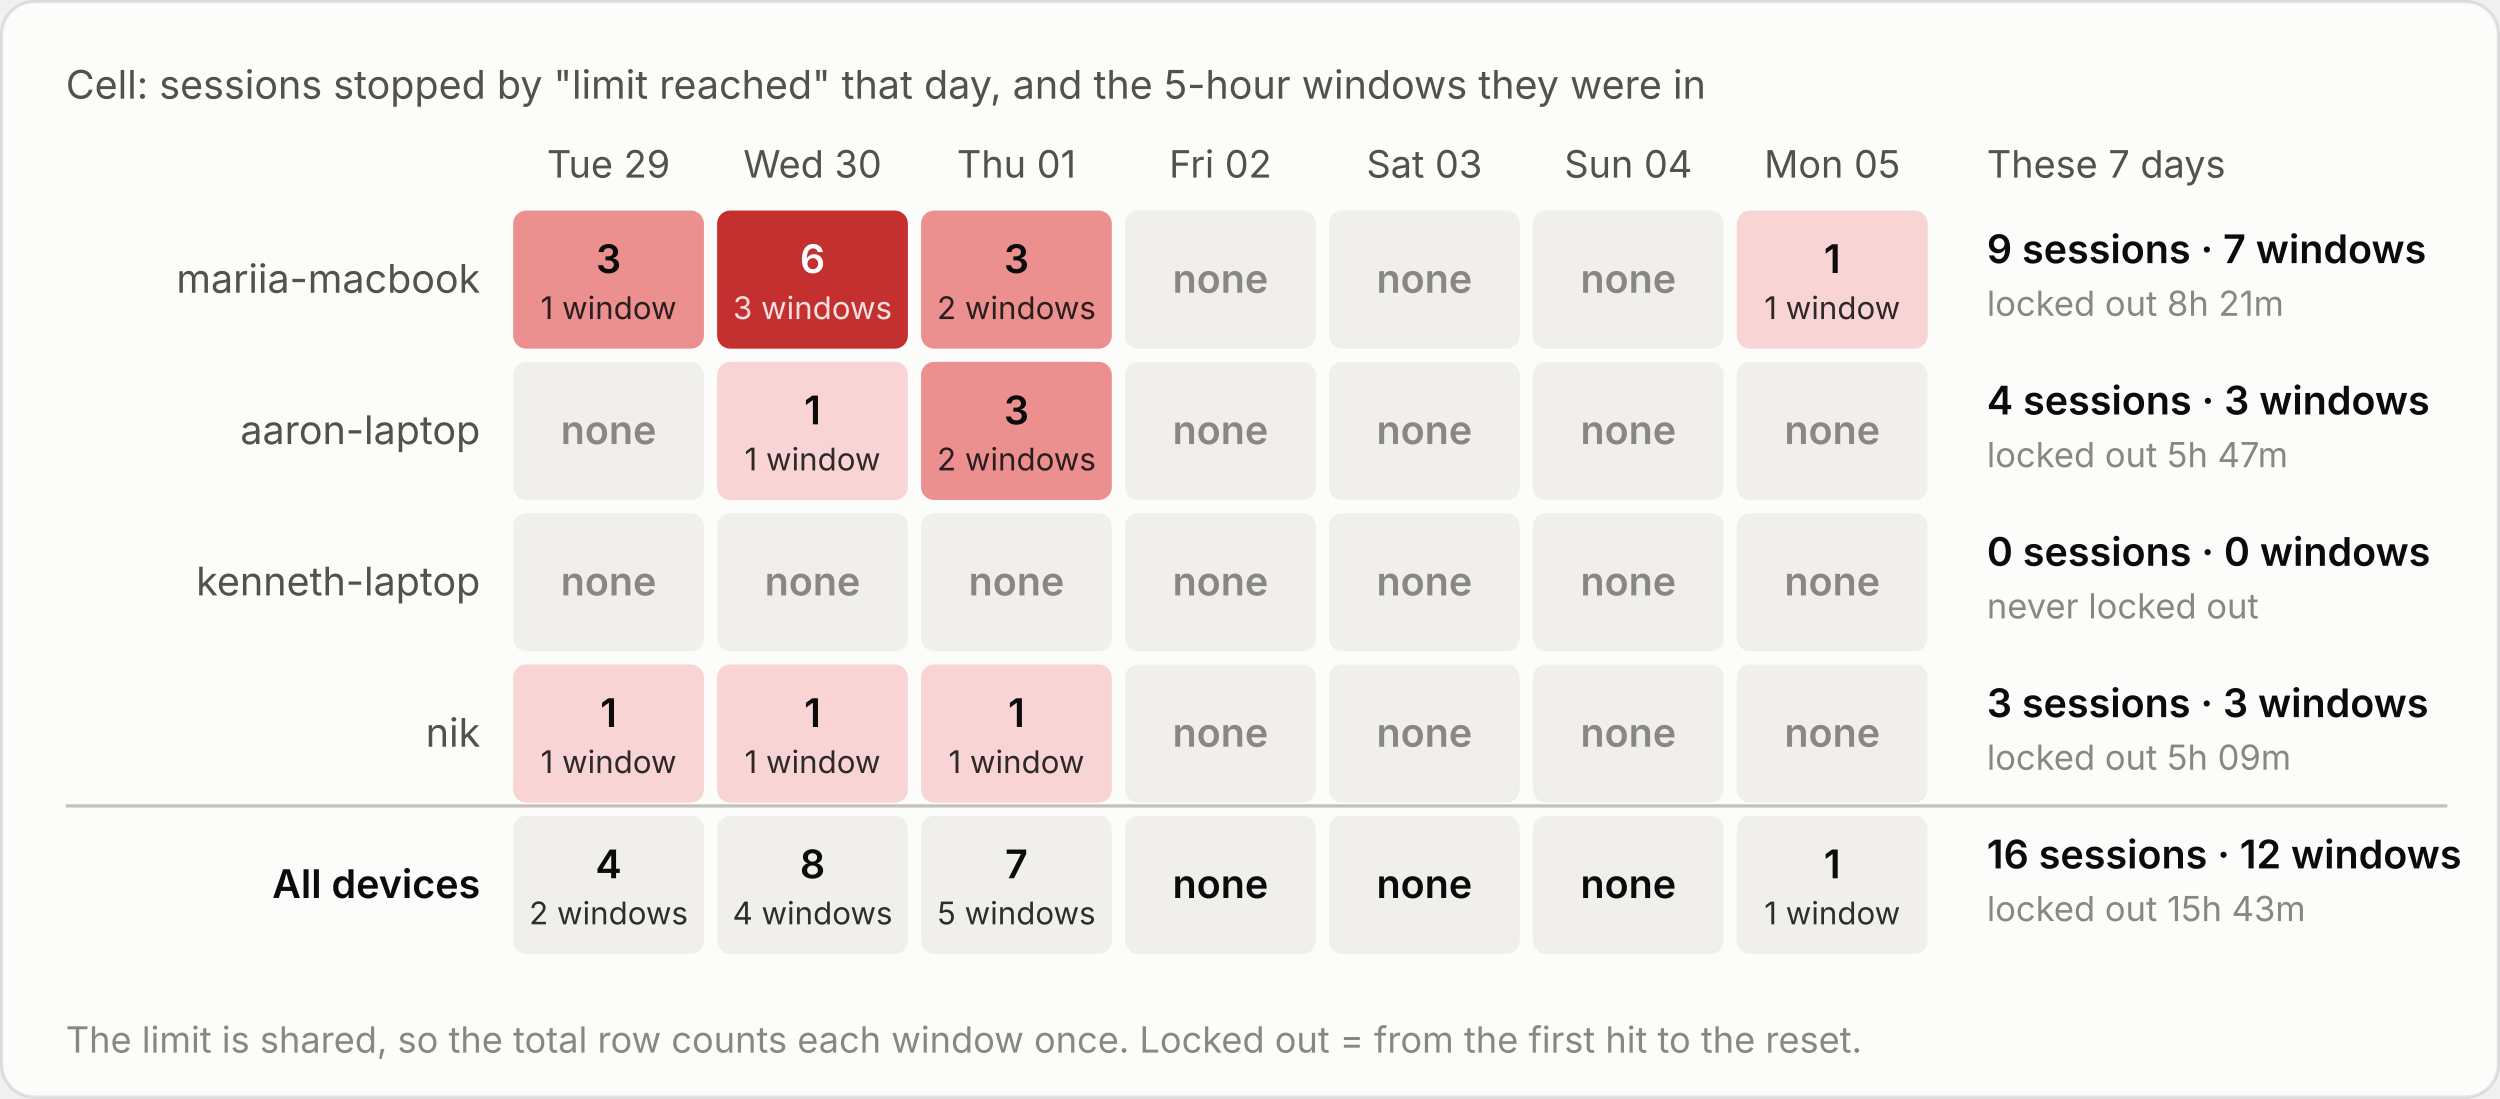
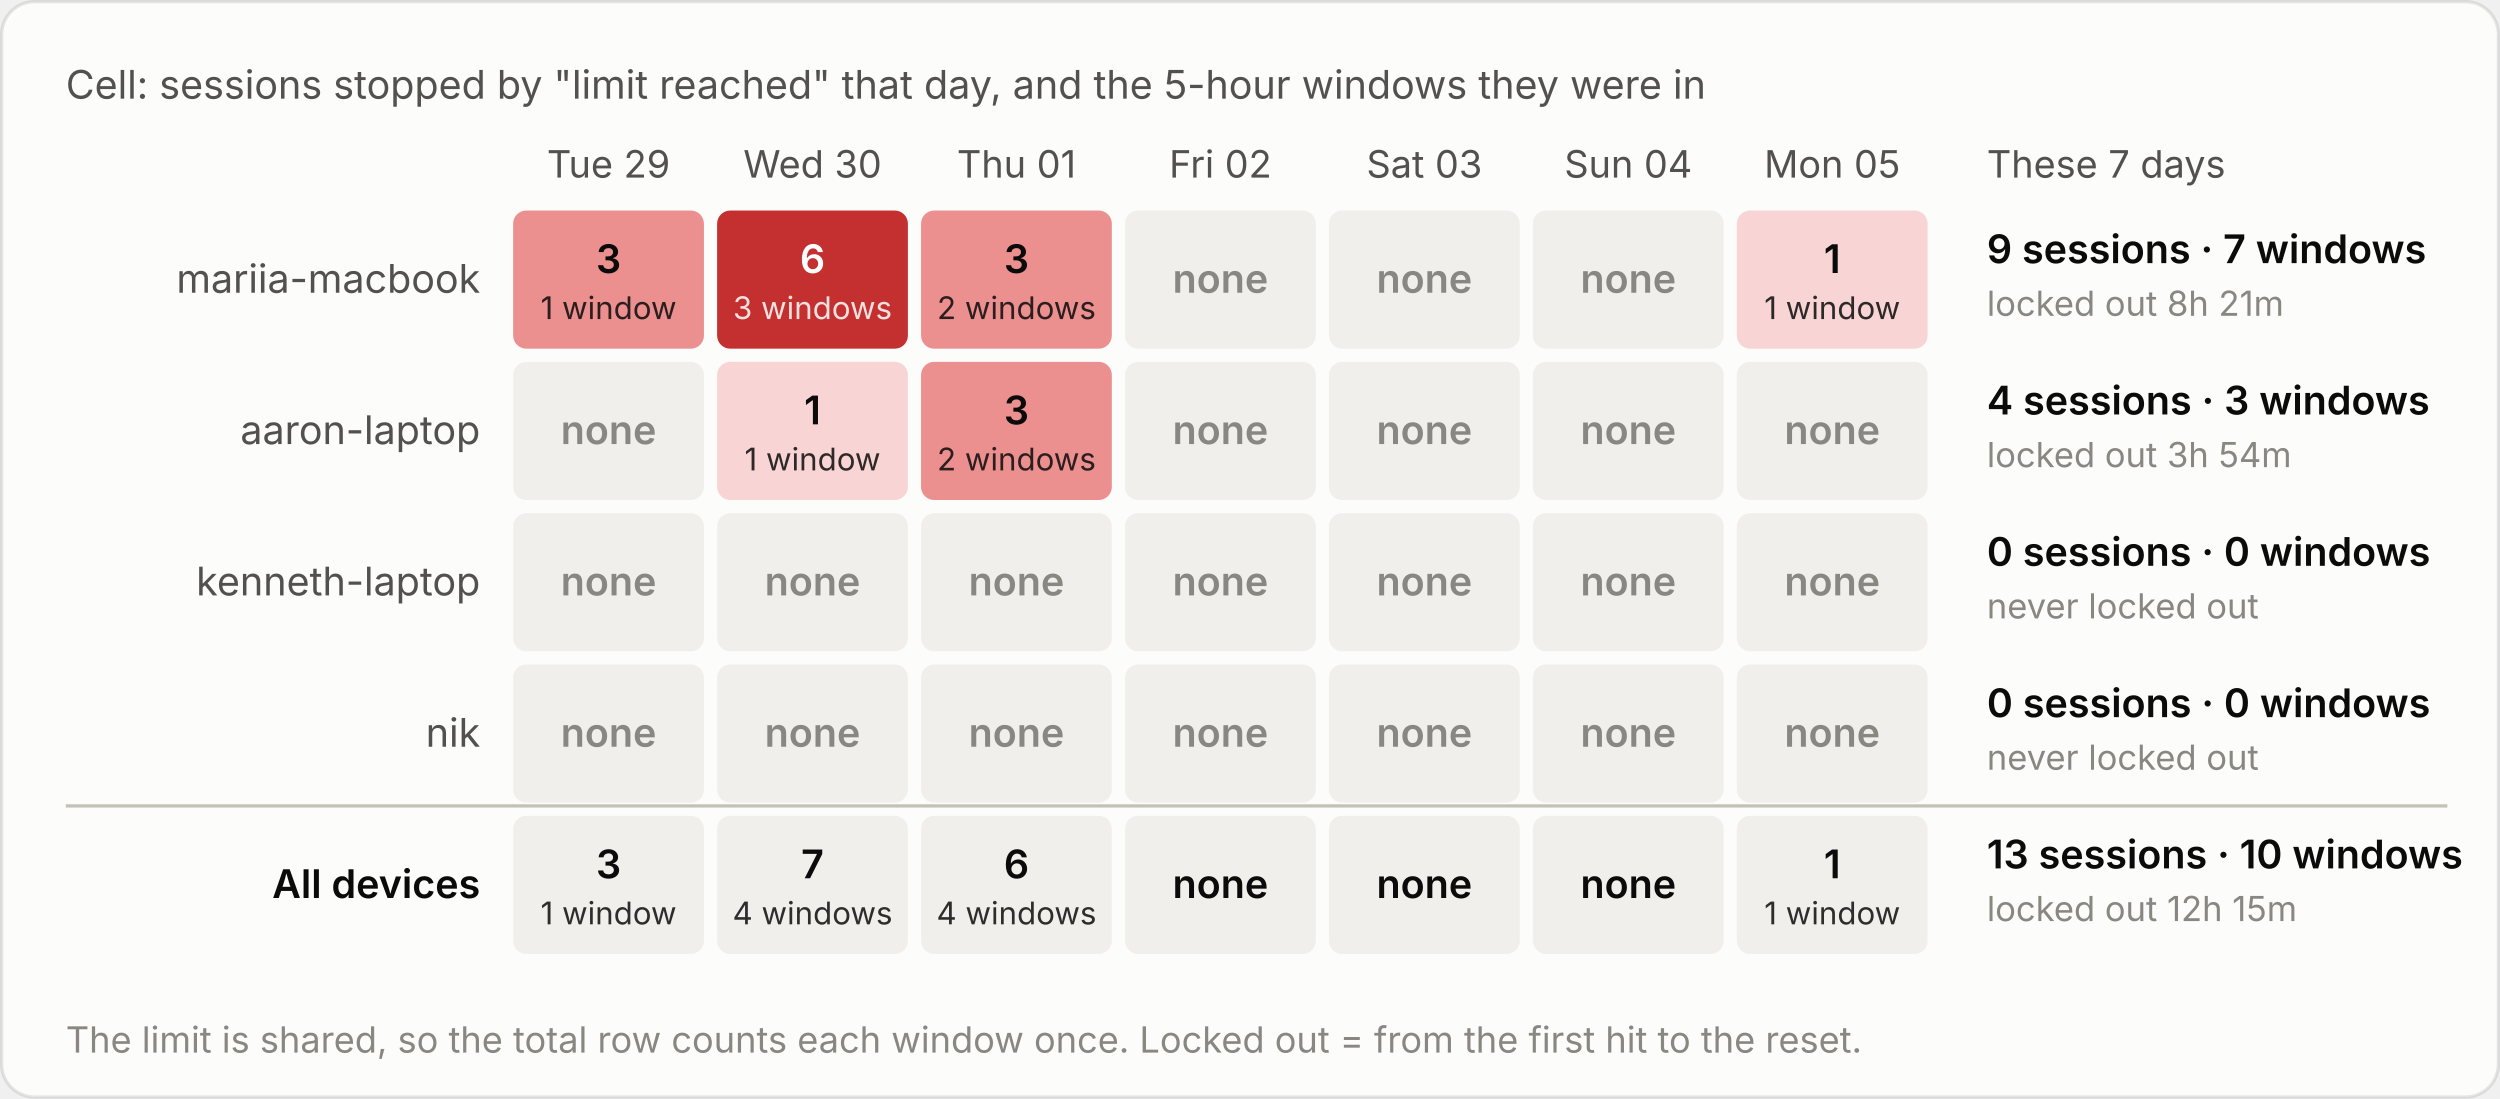
<svg xmlns="http://www.w3.org/2000/svg" viewBox="0 0 760 334" width="760" height="334" role="img" aria-label="Cell: sessions stopped by &quot;limit reached&quot; that day, and the 5-hour windows they were in">
  <style>text{font-family:system-ui,-apple-system,"Segoe UI",sans-serif;font-variant-numeric:tabular-nums}.bg{fill:#fcfcfb;stroke:rgba(11,11,11,.10)}.tp{fill:#0b0b0b}.ts{fill:#52514e}.tm{fill:#898781}.grid{stroke:#e1e0d9;stroke-width:1}.base{stroke:#c3c2b7;stroke-width:1}.so{fill:#b5b3ad}.lo{stroke:#b5b3ad}.qe{fill:#f0efec}.ring{stroke:#fcfcfb}.area{fill-opacity:.1}.s0{fill:#2a78d6}.l0{stroke:#2a78d6}.s1{fill:#eb6834}.l1{stroke:#eb6834}.s2{fill:#1baf7a}.l2{stroke:#1baf7a}.s3{fill:#eda100}.l3{stroke:#eda100}.s4{fill:#e87ba4}.l4{stroke:#e87ba4}.s5{fill:#008300}.l5{stroke:#008300}.s6{fill:#4a3aa7}.l6{stroke:#4a3aa7}.s7{fill:#e34948}.l7{stroke:#e34948}.q0{fill:#cde2fb}.q1{fill:#9ec5f4}.q2{fill:#6da7ec}.q3{fill:#3987e5}.q4{fill:#256abf}.q5{fill:#184f95}.q6{fill:#0d366b}.r0{fill:#f8d4d4}.r1{fill:#ec8f8f}.r2{fill:#c42f2f}.a0{fill:#fbe3e3}.a1{fill:#f5b8b8}.a2{fill:#ec8f8f}.a3{fill:#d65252}.a4{fill:#a82525}.tq0{fill:#0b0b0b}.tq1{fill:#0b0b0b}.tq2{fill:#0b0b0b}.tq3{fill:#ffffff}.tq4{fill:#ffffff}.tq5{fill:#ffffff}.tq6{fill:#ffffff}.tr0{fill:#0b0b0b}.tr1{fill:#0b0b0b}.tr2{fill:#ffffff}.ta0{fill:#0b0b0b}.ta1{fill:#0b0b0b}.ta2{fill:#0b0b0b}.ta3{fill:#ffffff}.ta4{fill:#ffffff}.tw{fill:#ffffff}@media (prefers-color-scheme:dark){.bg{fill:#1a1a19;stroke:rgba(255,255,255,.10)}.tp{fill:#fff}.ts{fill:#c3c2b7}.tm{fill:#898781}.grid{stroke:#2c2c2a}.base{stroke:#383835}.so{fill:#5c5b57}.lo{stroke:#5c5b57}.qe{fill:#262624}.ring{stroke:#1a1a19}.s0{fill:#3987e5}.l0{stroke:#3987e5}.s1{fill:#d95926}.l1{stroke:#d95926}.s2{fill:#199e70}.l2{stroke:#199e70}.s3{fill:#c98500}.l3{stroke:#c98500}.s4{fill:#d55181}.l4{stroke:#d55181}.s5{fill:#008300}.l5{stroke:#008300}.s6{fill:#9085e9}.l6{stroke:#9085e9}.s7{fill:#e66767}.l7{stroke:#e66767}.q0{fill:#16263a}.q1{fill:#123a66}.q2{fill:#184f95}.q3{fill:#256abf}.q4{fill:#3987e5}.q5{fill:#6da7ec}.q6{fill:#b7d3f6}.r0{fill:#4a2023}.r1{fill:#8c2c2f}.r2{fill:#e25555}.a0{fill:#3a1a1c}.a1{fill:#5e2427}.a2{fill:#8c2c2f}.a3{fill:#c43c3f}.a4{fill:#f07070}.tq0{fill:#ffffff}.tq1{fill:#ffffff}.tq2{fill:#ffffff}.tq3{fill:#ffffff}.tq4{fill:#ffffff}.tq5{fill:#0b0b0b}.tq6{fill:#0b0b0b}.tr0{fill:#ffffff}.tr1{fill:#ffffff}.tr2{fill:#ffffff}.ta0{fill:#ffffff}.ta1{fill:#ffffff}.ta2{fill:#ffffff}.ta3{fill:#ffffff}.ta4{fill:#0b0b0b}.tw{fill:#ffffff}}</style>
  <rect class="bg" x=".5" y=".5" width="759" height="333" rx="10" />
  <text class="ts" x="20" y="30" font-size="12">Cell: sessions stopped by "limit reached" that day, and the 5-hour windows they were in</text>
  <g transform="translate(0,-20)">
    <text class="ts" x="185.0" y="74" font-size="11.5" text-anchor="middle">Tue 29</text>
    <text class="ts" x="247.0" y="74" font-size="11.5" text-anchor="middle">Wed 30</text>
    <text class="ts" x="309.0" y="74" font-size="11.5" text-anchor="middle">Thu 01</text>
    <text class="ts" x="371.0" y="74" font-size="11.5" text-anchor="middle">Fri 02</text>
    <text class="ts" x="433.0" y="74" font-size="11.5" text-anchor="middle">Sat 03</text>
    <text class="ts" x="495.0" y="74" font-size="11.5" text-anchor="middle">Sun 04</text>
    <text class="ts" x="557.0" y="74" font-size="11.5" text-anchor="middle">Mon 05</text>
    <text class="ts" x="604" y="74" font-size="11.5">These 7 days</text>
    <text class="ts" x="146" y="109.0" font-size="12" text-anchor="end">mariia-macbook</text>
    <rect class="r1" x="156.0" y="84" width="58" height="42" rx="4" />
    <text class="tr1" x="185.0" y="103.0" font-size="12" font-weight="600" text-anchor="middle">3</text>
    <text class="tr1" x="185.0" y="117.0" font-size="9.5" text-anchor="middle" opacity=".85">1 window</text>
    <rect class="r2" x="218.0" y="84" width="58" height="42" rx="4" />
    <text class="tr2" x="247.0" y="103.0" font-size="12" font-weight="600" text-anchor="middle">6</text>
    <text class="tr2" x="247.0" y="117.0" font-size="9.5" text-anchor="middle" opacity=".85">3 windows</text>
    <rect class="r1" x="280.0" y="84" width="58" height="42" rx="4" />
    <text class="tr1" x="309.0" y="103.0" font-size="12" font-weight="600" text-anchor="middle">3</text>
    <text class="tr1" x="309.0" y="117.0" font-size="9.5" text-anchor="middle" opacity=".85">2 windows</text>
    <rect class="qe" x="342.0" y="84" width="58" height="42" rx="4" />
    <text class="tm" x="371.0" y="109.0" font-size="12" font-weight="600" text-anchor="middle">none</text>
    <rect class="qe" x="404.0" y="84" width="58" height="42" rx="4" />
    <text class="tm" x="433.0" y="109.0" font-size="12" font-weight="600" text-anchor="middle">none</text>
    <rect class="qe" x="466.0" y="84" width="58" height="42" rx="4" />
    <text class="tm" x="495.0" y="109.0" font-size="12" font-weight="600" text-anchor="middle">none</text>
    <rect class="r0" x="528.0" y="84" width="58" height="42" rx="4" />
    <text class="tr0" x="557.0" y="103.0" font-size="12" font-weight="600" text-anchor="middle">1</text>
    <text class="tr0" x="557.0" y="117.0" font-size="9.5" text-anchor="middle" opacity=".85">1 window</text>
    <text class="tp" x="604" y="100.0" font-size="12" font-weight="600">9 sessions · 7 windows</text>
    <text class="tm" x="604" y="116.0" font-size="10.5">locked out 8h 21m</text>
    <text class="ts" x="146" y="155.0" font-size="12" text-anchor="end">aaron-laptop</text>
    <rect class="qe" x="156.0" y="130" width="58" height="42" rx="4" />
    <text class="tm" x="185.0" y="155.0" font-size="12" font-weight="600" text-anchor="middle">none</text>
    <rect class="r0" x="218.0" y="130" width="58" height="42" rx="4" />
    <text class="tr0" x="247.0" y="149.0" font-size="12" font-weight="600" text-anchor="middle">1</text>
    <text class="tr0" x="247.0" y="163.0" font-size="9.5" text-anchor="middle" opacity=".85">1 window</text>
    <rect class="r1" x="280.0" y="130" width="58" height="42" rx="4" />
    <text class="tr1" x="309.0" y="149.0" font-size="12" font-weight="600" text-anchor="middle">3</text>
    <text class="tr1" x="309.0" y="163.0" font-size="9.5" text-anchor="middle" opacity=".85">2 windows</text>
    <rect class="qe" x="342.0" y="130" width="58" height="42" rx="4" />
    <text class="tm" x="371.0" y="155.0" font-size="12" font-weight="600" text-anchor="middle">none</text>
    <rect class="qe" x="404.0" y="130" width="58" height="42" rx="4" />
    <text class="tm" x="433.0" y="155.0" font-size="12" font-weight="600" text-anchor="middle">none</text>
    <rect class="qe" x="466.0" y="130" width="58" height="42" rx="4" />
    <text class="tm" x="495.0" y="155.0" font-size="12" font-weight="600" text-anchor="middle">none</text>
    <rect class="qe" x="528.0" y="130" width="58" height="42" rx="4" />
    <text class="tm" x="557.0" y="155.0" font-size="12" font-weight="600" text-anchor="middle">none</text>
    <text class="tp" x="604" y="146.0" font-size="12" font-weight="600">4 sessions · 3 windows</text>
-     <text class="tm" x="604" y="162.0" font-size="10.5">locked out 5h 47m</text>
+     <text class="tm" x="604" y="162.0" font-size="10.5">locked out 3h 54m</text>
    <text class="ts" x="146" y="201.0" font-size="12" text-anchor="end">kenneth-laptop</text>
    <rect class="qe" x="156.0" y="176" width="58" height="42" rx="4" />
    <text class="tm" x="185.0" y="201.0" font-size="12" font-weight="600" text-anchor="middle">none</text>
    <rect class="qe" x="218.0" y="176" width="58" height="42" rx="4" />
    <text class="tm" x="247.0" y="201.0" font-size="12" font-weight="600" text-anchor="middle">none</text>
    <rect class="qe" x="280.0" y="176" width="58" height="42" rx="4" />
    <text class="tm" x="309.0" y="201.0" font-size="12" font-weight="600" text-anchor="middle">none</text>
    <rect class="qe" x="342.0" y="176" width="58" height="42" rx="4" />
    <text class="tm" x="371.0" y="201.0" font-size="12" font-weight="600" text-anchor="middle">none</text>
    <rect class="qe" x="404.0" y="176" width="58" height="42" rx="4" />
    <text class="tm" x="433.0" y="201.0" font-size="12" font-weight="600" text-anchor="middle">none</text>
    <rect class="qe" x="466.0" y="176" width="58" height="42" rx="4" />
    <text class="tm" x="495.0" y="201.0" font-size="12" font-weight="600" text-anchor="middle">none</text>
    <rect class="qe" x="528.0" y="176" width="58" height="42" rx="4" />
    <text class="tm" x="557.0" y="201.0" font-size="12" font-weight="600" text-anchor="middle">none</text>
    <text class="tp" x="604" y="192.0" font-size="12" font-weight="600">0 sessions · 0 windows</text>
    <text class="tm" x="604" y="208.0" font-size="10.5">never locked out</text>
    <text class="ts" x="146" y="247.0" font-size="12" text-anchor="end">nik</text>
-     <rect class="r0" x="156.0" y="222" width="58" height="42" rx="4" />
-     <text class="tr0" x="185.0" y="241.0" font-size="12" font-weight="600" text-anchor="middle">1</text>
-     <text class="tr0" x="185.0" y="255.0" font-size="9.5" text-anchor="middle" opacity=".85">1 window</text>
-     <rect class="r0" x="218.0" y="222" width="58" height="42" rx="4" />
-     <text class="tr0" x="247.0" y="241.0" font-size="12" font-weight="600" text-anchor="middle">1</text>
-     <text class="tr0" x="247.0" y="255.0" font-size="9.5" text-anchor="middle" opacity=".85">1 window</text>
-     <rect class="r0" x="280.0" y="222" width="58" height="42" rx="4" />
-     <text class="tr0" x="309.0" y="241.0" font-size="12" font-weight="600" text-anchor="middle">1</text>
-     <text class="tr0" x="309.0" y="255.0" font-size="9.5" text-anchor="middle" opacity=".85">1 window</text>
+     <rect class="qe" x="156.0" y="222" width="58" height="42" rx="4" />
+     <text class="tm" x="185.0" y="247.0" font-size="12" font-weight="600" text-anchor="middle">none</text>
+     <rect class="qe" x="218.0" y="222" width="58" height="42" rx="4" />
+     <text class="tm" x="247.0" y="247.0" font-size="12" font-weight="600" text-anchor="middle">none</text>
+     <rect class="qe" x="280.0" y="222" width="58" height="42" rx="4" />
+     <text class="tm" x="309.0" y="247.0" font-size="12" font-weight="600" text-anchor="middle">none</text>
    <rect class="qe" x="342.0" y="222" width="58" height="42" rx="4" />
    <text class="tm" x="371.0" y="247.0" font-size="12" font-weight="600" text-anchor="middle">none</text>
    <rect class="qe" x="404.0" y="222" width="58" height="42" rx="4" />
    <text class="tm" x="433.0" y="247.0" font-size="12" font-weight="600" text-anchor="middle">none</text>
    <rect class="qe" x="466.0" y="222" width="58" height="42" rx="4" />
    <text class="tm" x="495.0" y="247.0" font-size="12" font-weight="600" text-anchor="middle">none</text>
    <rect class="qe" x="528.0" y="222" width="58" height="42" rx="4" />
    <text class="tm" x="557.0" y="247.0" font-size="12" font-weight="600" text-anchor="middle">none</text>
-     <text class="tp" x="604" y="238.0" font-size="12" font-weight="600">3 sessions · 3 windows</text>
-     <text class="tm" x="604" y="254.0" font-size="10.5">locked out 5h 09m</text>
+     <text class="tp" x="604" y="238.0" font-size="12" font-weight="600">0 sessions · 0 windows</text>
+     <text class="tm" x="604" y="254.0" font-size="10.5">never locked out</text>
    <line class="base" x1="20" x2="744" y1="265" y2="265" />
    <text class="tp" x="146" y="293.0" font-size="12" text-anchor="end" font-weight="600">All devices</text>
    <rect class="qe" x="156.0" y="268" width="58" height="42" rx="4" />
-     <text class="tp" x="185.0" y="287.0" font-size="12" font-weight="600" text-anchor="middle">4</text>
-     <text class="tp" x="185.0" y="301.0" font-size="9.5" text-anchor="middle" opacity=".85">2 windows</text>
+     <text class="tp" x="185.0" y="287.0" font-size="12" font-weight="600" text-anchor="middle">3</text>
+     <text class="tp" x="185.0" y="301.0" font-size="9.5" text-anchor="middle" opacity=".85">1 window</text>
    <rect class="qe" x="218.0" y="268" width="58" height="42" rx="4" />
-     <text class="tp" x="247.0" y="287.0" font-size="12" font-weight="600" text-anchor="middle">8</text>
+     <text class="tp" x="247.0" y="287.0" font-size="12" font-weight="600" text-anchor="middle">7</text>
    <text class="tp" x="247.0" y="301.0" font-size="9.5" text-anchor="middle" opacity=".85">4 windows</text>
    <rect class="qe" x="280.0" y="268" width="58" height="42" rx="4" />
-     <text class="tp" x="309.0" y="287.0" font-size="12" font-weight="600" text-anchor="middle">7</text>
-     <text class="tp" x="309.0" y="301.0" font-size="9.5" text-anchor="middle" opacity=".85">5 windows</text>
+     <text class="tp" x="309.0" y="287.0" font-size="12" font-weight="600" text-anchor="middle">6</text>
+     <text class="tp" x="309.0" y="301.0" font-size="9.5" text-anchor="middle" opacity=".85">4 windows</text>
    <rect class="qe" x="342.0" y="268" width="58" height="42" rx="4" />
    <text class="tp" x="371.0" y="293.0" font-size="12" font-weight="600" text-anchor="middle">none</text>
    <rect class="qe" x="404.0" y="268" width="58" height="42" rx="4" />
    <text class="tp" x="433.0" y="293.0" font-size="12" font-weight="600" text-anchor="middle">none</text>
    <rect class="qe" x="466.0" y="268" width="58" height="42" rx="4" />
    <text class="tp" x="495.0" y="293.0" font-size="12" font-weight="600" text-anchor="middle">none</text>
    <rect class="qe" x="528.0" y="268" width="58" height="42" rx="4" />
    <text class="tp" x="557.0" y="287.0" font-size="12" font-weight="600" text-anchor="middle">1</text>
    <text class="tp" x="557.0" y="301.0" font-size="9.5" text-anchor="middle" opacity=".85">1 window</text>
-     <text class="tp" x="604" y="284.0" font-size="12" font-weight="600">16 sessions · 12 windows</text>
-     <text class="tm" x="604" y="300.0" font-size="10.5">locked out 15h 43m</text>
+     <text class="tp" x="604" y="284.0" font-size="12" font-weight="600">13 sessions · 10 windows</text>
+     <text class="tm" x="604" y="300.0" font-size="10.5">locked out 12h 15m</text>
    <text class="tm" x="20" y="340" font-size="11">The limit is shared, so the total row counts each window once. Locked out = from the first hit to the reset.</text>
  </g>
</svg>
